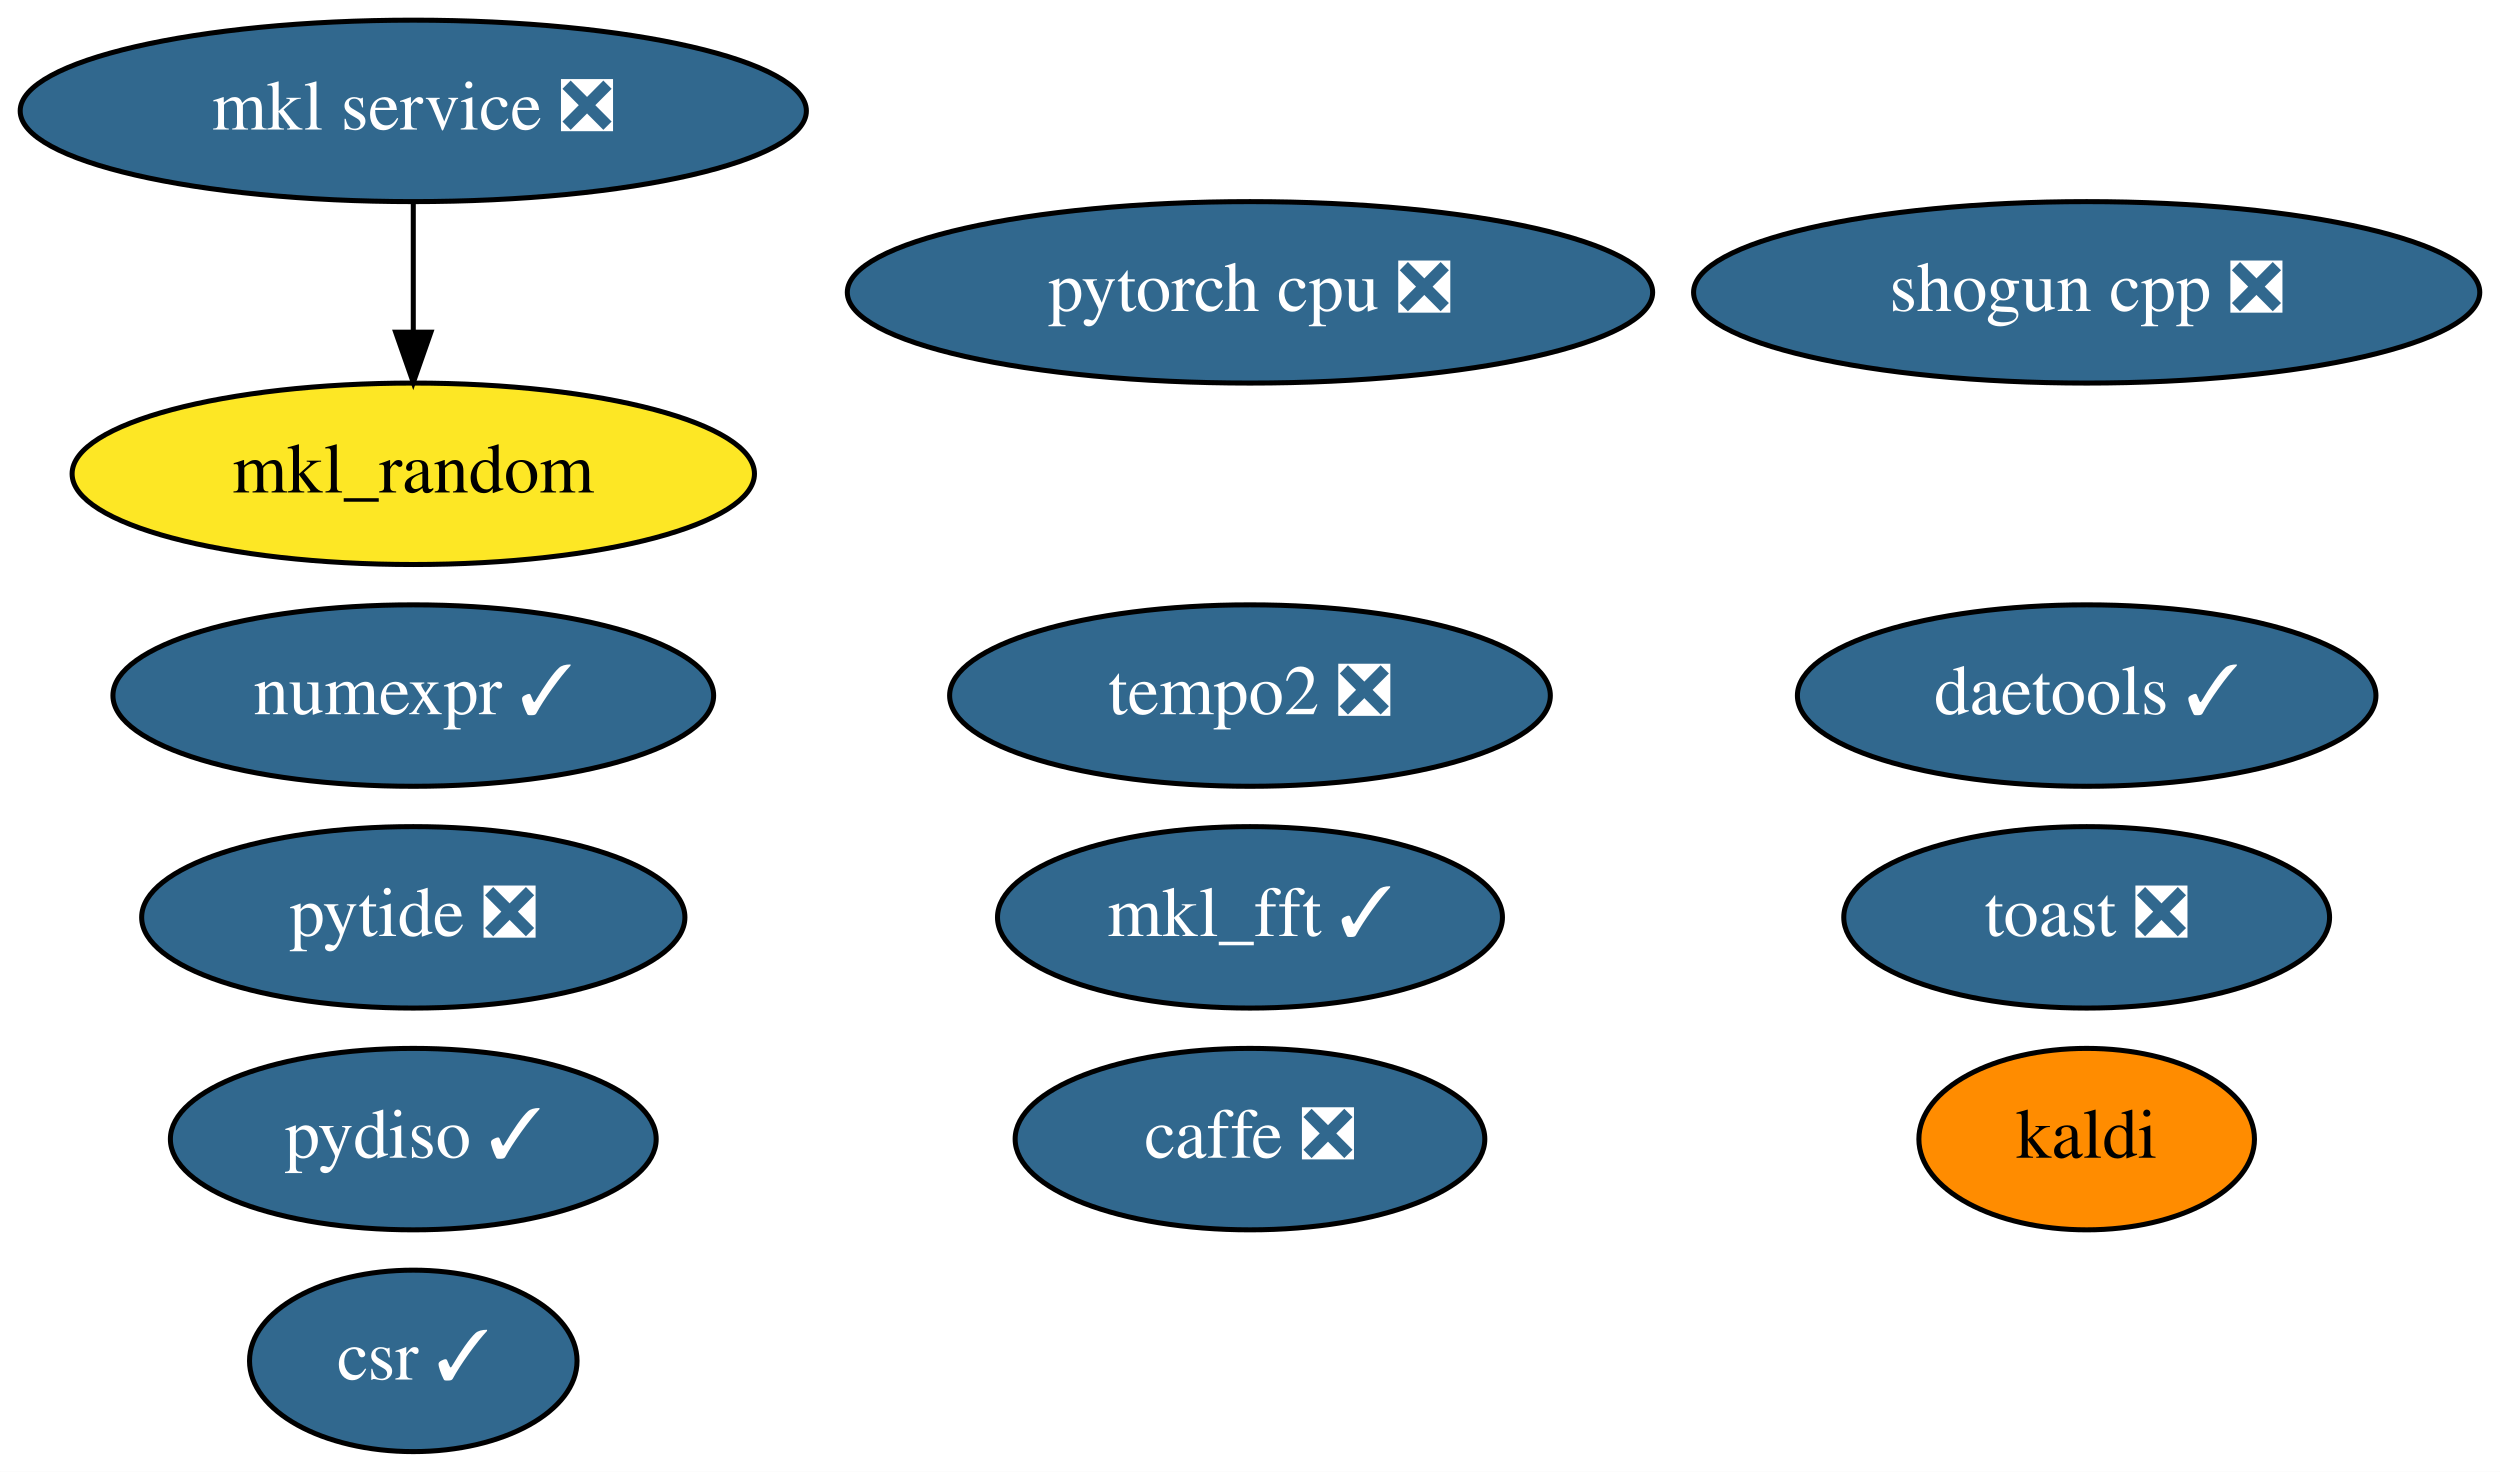
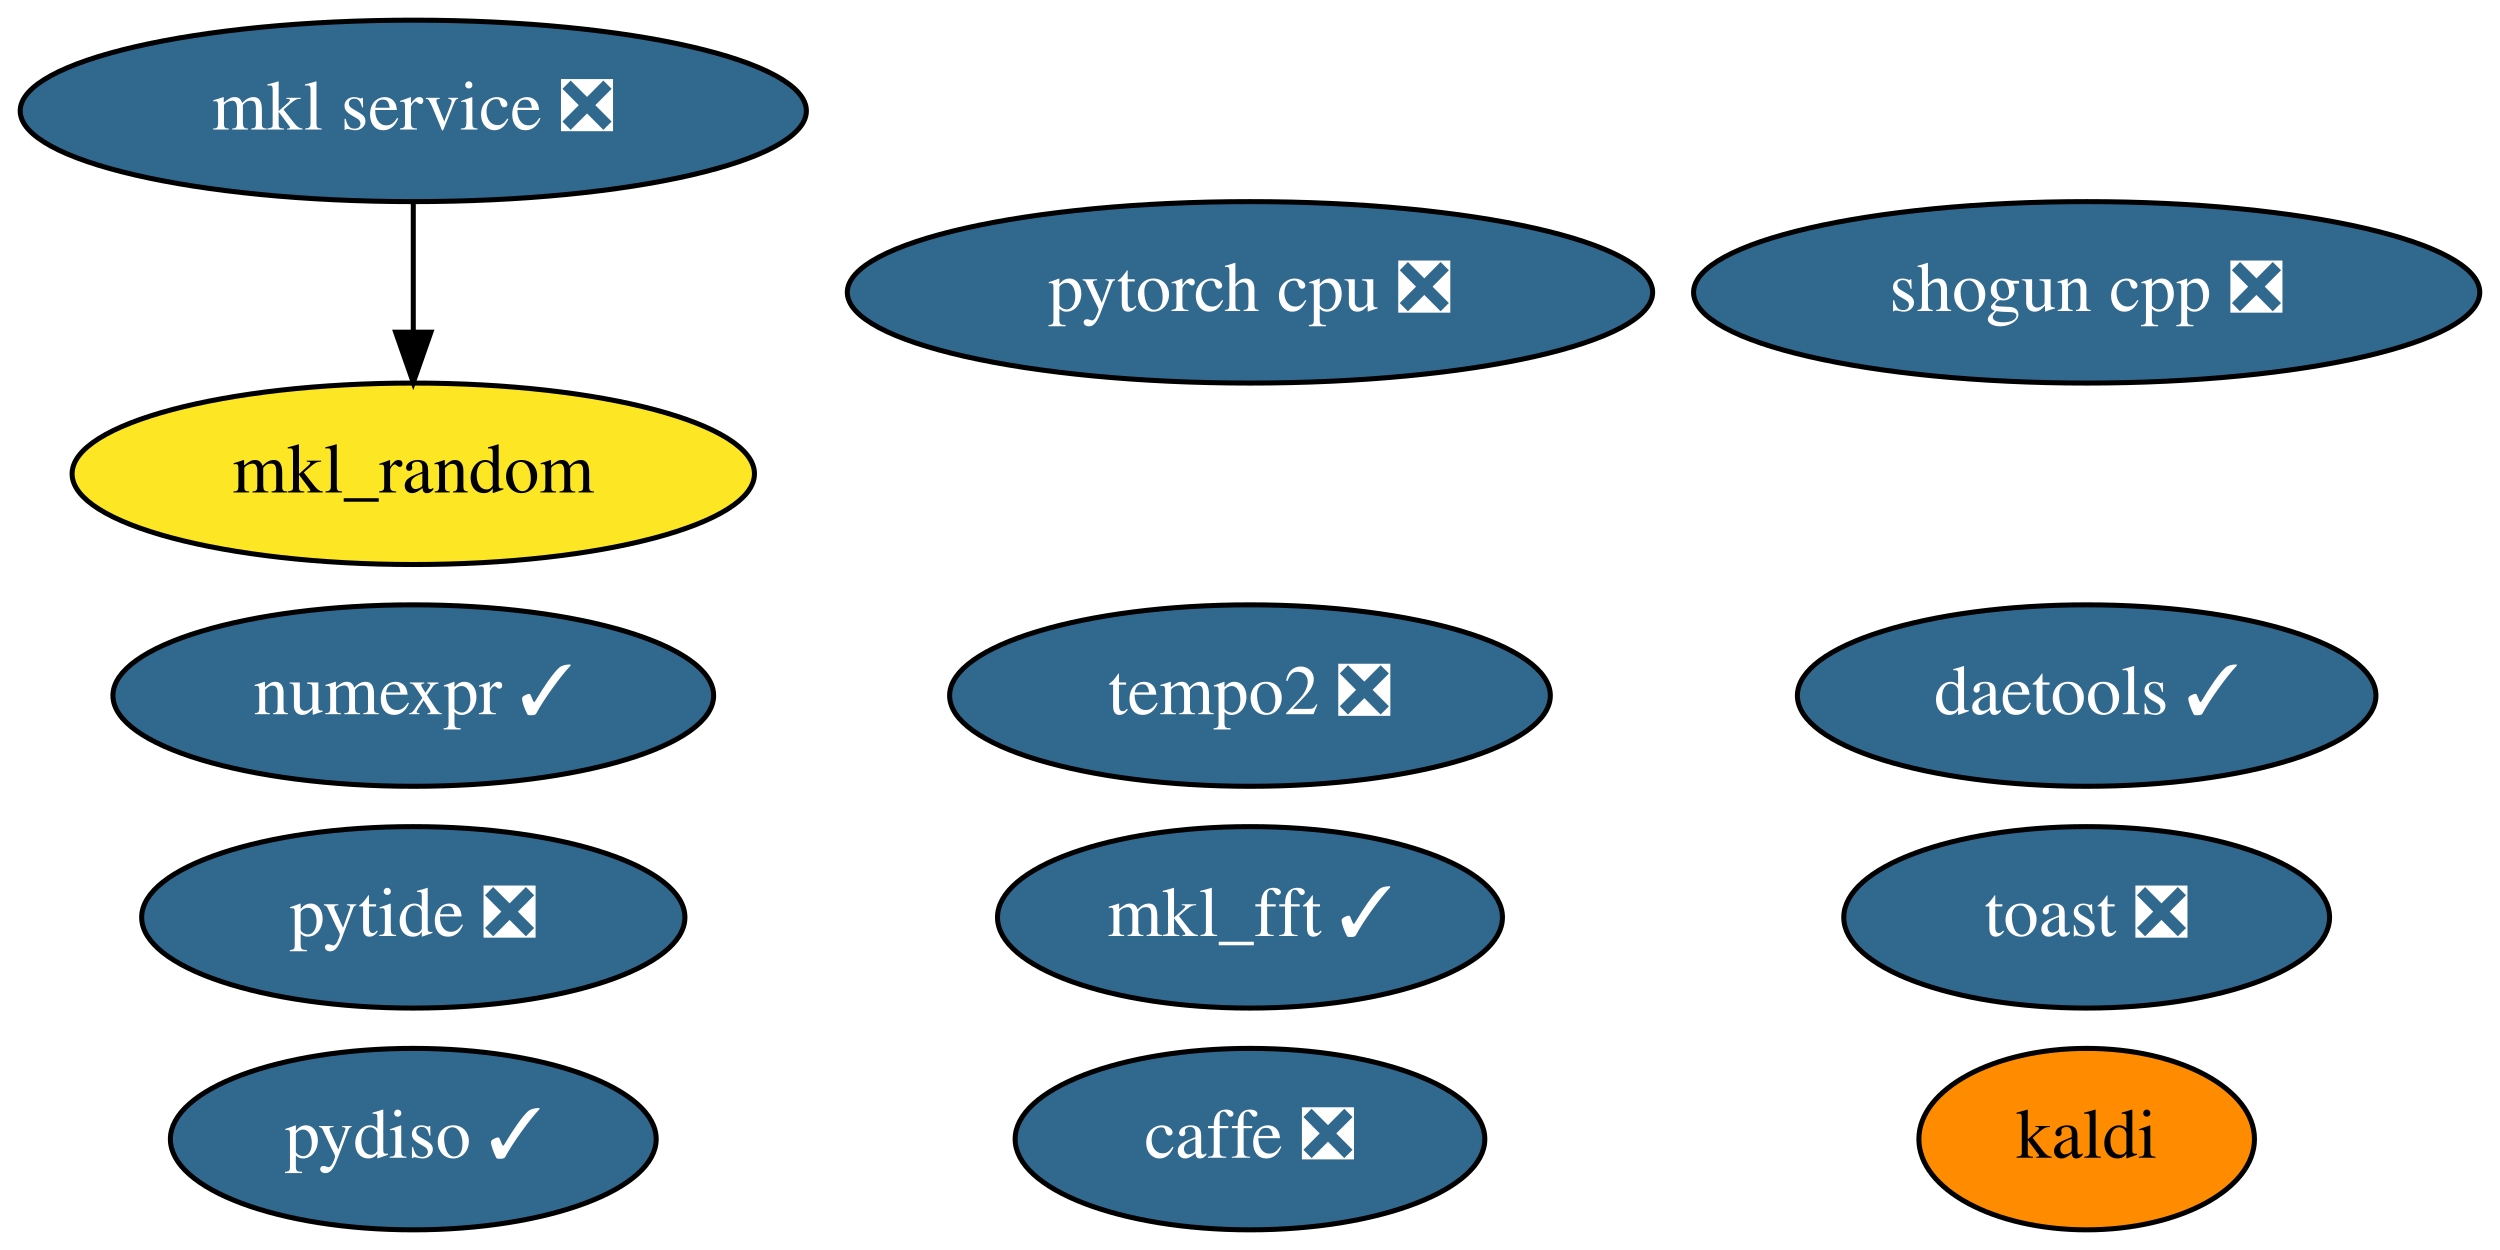
- <svg xmlns="http://www.w3.org/2000/svg" xmlns:xlink="http://www.w3.org/1999/xlink" width="496pt" height="292pt" viewBox="0.00 0.00 495.99 292.00">
-   <g id="graph0" class="graph" transform="scale(1 1) rotate(0) translate(4 288)">
-     <polygon fill="white" stroke="transparent" points="-4,4 -4,-288 491.99,-288 491.99,4 -4,4" />
+ <svg xmlns="http://www.w3.org/2000/svg" xmlns:xlink="http://www.w3.org/1999/xlink" width="496pt" height="248pt" viewBox="0.00 0.00 495.99 248.00">
+   <g id="graph0" class="graph" transform="scale(1 1) rotate(0) translate(4 244)">
+     <polygon fill="white" stroke="transparent" points="-4,4 -4,-244 491.99,-244 491.99,4 -4,4" />
    <g id="node1" class="node">
      <g id="a_node1">
        <a xlink:href="https://github.com/conda-forge/caffe-feedstock/pull/77" xlink:title="caffe ❎">
-           <ellipse fill="#31688e" stroke="black" cx="243.99" cy="-62" rx="46.59" ry="18" />
-           <text text-anchor="middle" x="243.99" y="-58.3" font-family="Times,serif" font-size="14.00" fill="white">caffe ❎</text>
+           <ellipse fill="#31688e" stroke="black" cx="243.99" cy="-18" rx="46.59" ry="18" />
+           <text text-anchor="middle" x="243.99" y="-14.3" font-family="Times,serif" font-size="14.00" fill="white">caffe ❎</text>
        </a>
      </g>
    </g>
    <g id="node2" class="node">
      <g id="a_node2">
        <a xlink:href="https://github.com/conda-forge/kaldi-feedstock" xlink:title="kaldi">
-           <ellipse fill="#ff8c00" stroke="black" cx="409.99" cy="-62" rx="33.29" ry="18" />
-           <text text-anchor="middle" x="409.99" y="-58.3" font-family="Times,serif" font-size="14.00">kaldi</text>
+           <ellipse fill="#ff8c00" stroke="black" cx="409.99" cy="-18" rx="33.29" ry="18" />
+           <text text-anchor="middle" x="409.99" y="-14.3" font-family="Times,serif" font-size="14.00">kaldi</text>
        </a>
      </g>
    </g>
    <g id="node3" class="node">
      <g id="a_node3">
        <a xlink:href="https://github.com/conda-forge/mkl_random-feedstock" xlink:title="mkl_random">
-           <ellipse fill="#fde725" stroke="black" cx="77.99" cy="-194" rx="67.69" ry="18" />
-           <text text-anchor="middle" x="77.99" y="-190.3" font-family="Times,serif" font-size="14.00">mkl_random</text>
+           <ellipse fill="#fde725" stroke="black" cx="77.99" cy="-150" rx="67.69" ry="18" />
+           <text text-anchor="middle" x="77.99" y="-146.3" font-family="Times,serif" font-size="14.00">mkl_random</text>
        </a>
      </g>
    </g>
    <g id="node4" class="node">
      <g id="a_node4">
        <a xlink:href="https://github.com/conda-forge/numexpr-feedstock/pull/37" xlink:title="numexpr ✓">
-           <ellipse fill="#31688e" stroke="black" cx="77.99" cy="-150" rx="59.59" ry="18" />
-           <text text-anchor="middle" x="77.99" y="-146.3" font-family="Times,serif" font-size="14.00" fill="white">numexpr ✓</text>
+           <ellipse fill="#31688e" stroke="black" cx="77.99" cy="-106" rx="59.59" ry="18" />
+           <text text-anchor="middle" x="77.99" y="-102.3" font-family="Times,serif" font-size="14.00" fill="white">numexpr ✓</text>
        </a>
      </g>
    </g>
    <g id="node5" class="node">
      <g id="a_node5">
        <a xlink:href="https://github.com/conda-forge/shogun-cpp-feedstock/pull/50" xlink:title="shogun cpp ❎">
-           <ellipse fill="#31688e" stroke="black" cx="409.99" cy="-230" rx="77.99" ry="18" />
-           <text text-anchor="middle" x="409.99" y="-226.3" font-family="Times,serif" font-size="14.00" fill="white">shogun cpp ❎</text>
+           <ellipse fill="#31688e" stroke="black" cx="409.99" cy="-186" rx="77.99" ry="18" />
+           <text text-anchor="middle" x="409.99" y="-182.3" font-family="Times,serif" font-size="14.00" fill="white">shogun cpp ❎</text>
        </a>
      </g>
    </g>
    <g id="node6" class="node">
      <g id="a_node6">
        <a xlink:href="https://github.com/conda-forge/mkl_fft-feedstock/pull/54" xlink:title="mkl_fft ✓">
-           <ellipse fill="#31688e" stroke="black" cx="243.99" cy="-106" rx="50.09" ry="18" />
-           <text text-anchor="middle" x="243.99" y="-102.3" font-family="Times,serif" font-size="14.00" fill="white">mkl_fft ✓</text>
+           <ellipse fill="#31688e" stroke="black" cx="243.99" cy="-62" rx="50.09" ry="18" />
+           <text text-anchor="middle" x="243.99" y="-58.3" font-family="Times,serif" font-size="14.00" fill="white">mkl_fft ✓</text>
        </a>
      </g>
    </g>
    <g id="node7" class="node">
      <g id="a_node7">
        <a xlink:href="https://github.com/conda-forge/pytorch-cpu-feedstock/pull/81" xlink:title="pytorch cpu ❎">
-           <ellipse fill="#31688e" stroke="black" cx="243.99" cy="-230" rx="79.89" ry="18" />
-           <text text-anchor="middle" x="243.99" y="-226.3" font-family="Times,serif" font-size="14.00" fill="white">pytorch cpu ❎</text>
+           <ellipse fill="#31688e" stroke="black" cx="243.99" cy="-186" rx="79.89" ry="18" />
+           <text text-anchor="middle" x="243.99" y="-182.3" font-family="Times,serif" font-size="14.00" fill="white">pytorch cpu ❎</text>
        </a>
      </g>
    </g>
    <g id="node8" class="node">
      <g id="a_node8">
        <a xlink:href="https://github.com/conda-forge/mkl-service-feedstock/pull/22" xlink:title="mkl service ❎">
-           <ellipse fill="#31688e" stroke="black" cx="77.99" cy="-266" rx="77.99" ry="18" />
-           <text text-anchor="middle" x="77.99" y="-262.3" font-family="Times,serif" font-size="14.00" fill="white">mkl service ❎</text>
+           <ellipse fill="#31688e" stroke="black" cx="77.99" cy="-222" rx="77.99" ry="18" />
+           <text text-anchor="middle" x="77.99" y="-218.3" font-family="Times,serif" font-size="14.00" fill="white">mkl service ❎</text>
        </a>
      </g>
    </g>
    <g id="edge1" class="edge">
-       <path fill="none" stroke="black" d="M77.99,-247.7C77.99,-239.98 77.99,-230.71 77.99,-222.11" />
-       <polygon fill="black" stroke="black" points="81.49,-222.1 77.99,-212.1 74.49,-222.1 81.49,-222.1" />
+       <path fill="none" stroke="black" d="M77.99,-203.7C77.99,-195.98 77.99,-186.71 77.99,-178.11" />
+       <polygon fill="black" stroke="black" points="81.49,-178.1 77.99,-168.1 74.49,-178.1 81.49,-178.1" />
    </g>
    <g id="node9" class="node">
      <g id="a_node9">
        <a xlink:href="https://github.com/conda-forge/pytide-feedstock/pull/18" xlink:title="pytide ❎">
-           <ellipse fill="#31688e" stroke="black" cx="77.99" cy="-106" rx="53.89" ry="18" />
-           <text text-anchor="middle" x="77.99" y="-102.3" font-family="Times,serif" font-size="14.00" fill="white">pytide ❎</text>
+           <ellipse fill="#31688e" stroke="black" cx="77.99" cy="-62" rx="53.89" ry="18" />
+           <text text-anchor="middle" x="77.99" y="-58.3" font-family="Times,serif" font-size="14.00" fill="white">pytide ❎</text>
        </a>
      </g>
    </g>
    <g id="node10" class="node">
      <g id="a_node10">
        <a xlink:href="https://github.com/conda-forge/toast-feedstock/pull/27" xlink:title="toast ❎">
-           <ellipse fill="#31688e" stroke="black" cx="409.99" cy="-106" rx="48.19" ry="18" />
-           <text text-anchor="middle" x="409.99" y="-102.3" font-family="Times,serif" font-size="14.00" fill="white">toast ❎</text>
+           <ellipse fill="#31688e" stroke="black" cx="409.99" cy="-62" rx="48.19" ry="18" />
+           <text text-anchor="middle" x="409.99" y="-58.3" font-family="Times,serif" font-size="14.00" fill="white">toast ❎</text>
        </a>
      </g>
    </g>
    <g id="node11" class="node">
      <g id="a_node11">
        <a xlink:href="https://github.com/conda-forge/tempo2-feedstock/pull/8" xlink:title="tempo2 ❎">
-           <ellipse fill="#31688e" stroke="black" cx="243.99" cy="-150" rx="59.59" ry="18" />
-           <text text-anchor="middle" x="243.99" y="-146.3" font-family="Times,serif" font-size="14.00" fill="white">tempo2 ❎</text>
+           <ellipse fill="#31688e" stroke="black" cx="243.99" cy="-106" rx="59.59" ry="18" />
+           <text text-anchor="middle" x="243.99" y="-102.3" font-family="Times,serif" font-size="14.00" fill="white">tempo2 ❎</text>
        </a>
      </g>
    </g>
    <g id="node12" class="node">
      <g id="a_node12">
-         <a xlink:href="https://github.com/conda-forge/csr-feedstock/pull/14" xlink:title="csr ✓">
-           <ellipse fill="#31688e" stroke="black" cx="77.99" cy="-18" rx="32.49" ry="18" />
-           <text text-anchor="middle" x="77.99" y="-14.3" font-family="Times,serif" font-size="14.00" fill="white">csr ✓</text>
+         <a xlink:href="https://github.com/conda-forge/pydiso-feedstock/pull/4" xlink:title="pydiso ✓">
+           <ellipse fill="#31688e" stroke="black" cx="77.99" cy="-18" rx="48.19" ry="18" />
+           <text text-anchor="middle" x="77.99" y="-14.3" font-family="Times,serif" font-size="14.00" fill="white">pydiso ✓</text>
        </a>
      </g>
    </g>
    <g id="node13" class="node">
      <g id="a_node13">
-         <a xlink:href="https://github.com/conda-forge/pydiso-feedstock/pull/4" xlink:title="pydiso ✓">
-           <ellipse fill="#31688e" stroke="black" cx="77.99" cy="-62" rx="48.19" ry="18" />
-           <text text-anchor="middle" x="77.99" y="-58.3" font-family="Times,serif" font-size="14.00" fill="white">pydiso ✓</text>
-         </a>
-       </g>
-     </g>
-     <g id="node14" class="node">
-       <g id="a_node14">
        <a xlink:href="https://github.com/conda-forge/daetools-feedstock/pull/5" xlink:title="daetools ✓">
-           <ellipse fill="#31688e" stroke="black" cx="409.99" cy="-150" rx="57.39" ry="18" />
-           <text text-anchor="middle" x="409.99" y="-146.3" font-family="Times,serif" font-size="14.00" fill="white">daetools ✓</text>
+           <ellipse fill="#31688e" stroke="black" cx="409.99" cy="-106" rx="57.39" ry="18" />
+           <text text-anchor="middle" x="409.99" y="-102.3" font-family="Times,serif" font-size="14.00" fill="white">daetools ✓</text>
        </a>
      </g>
    </g>
  </g>
</svg>
